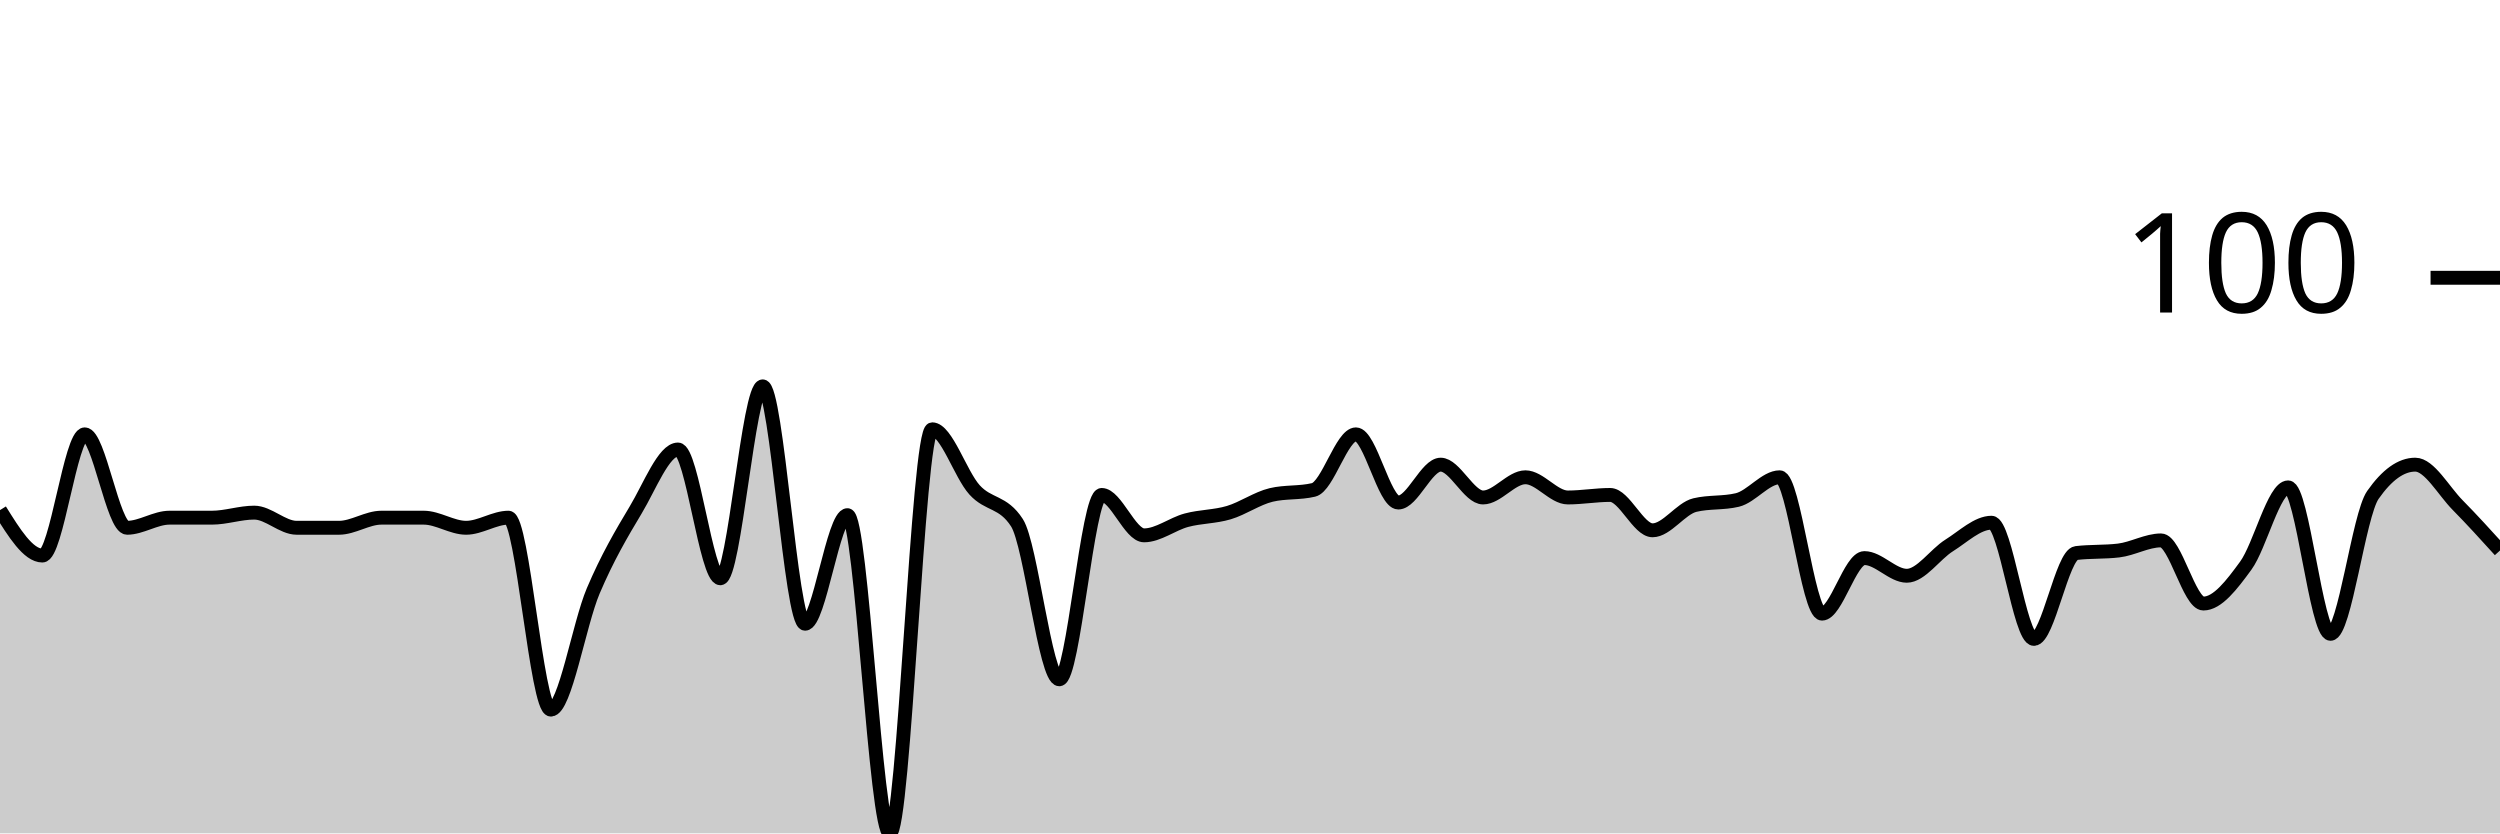
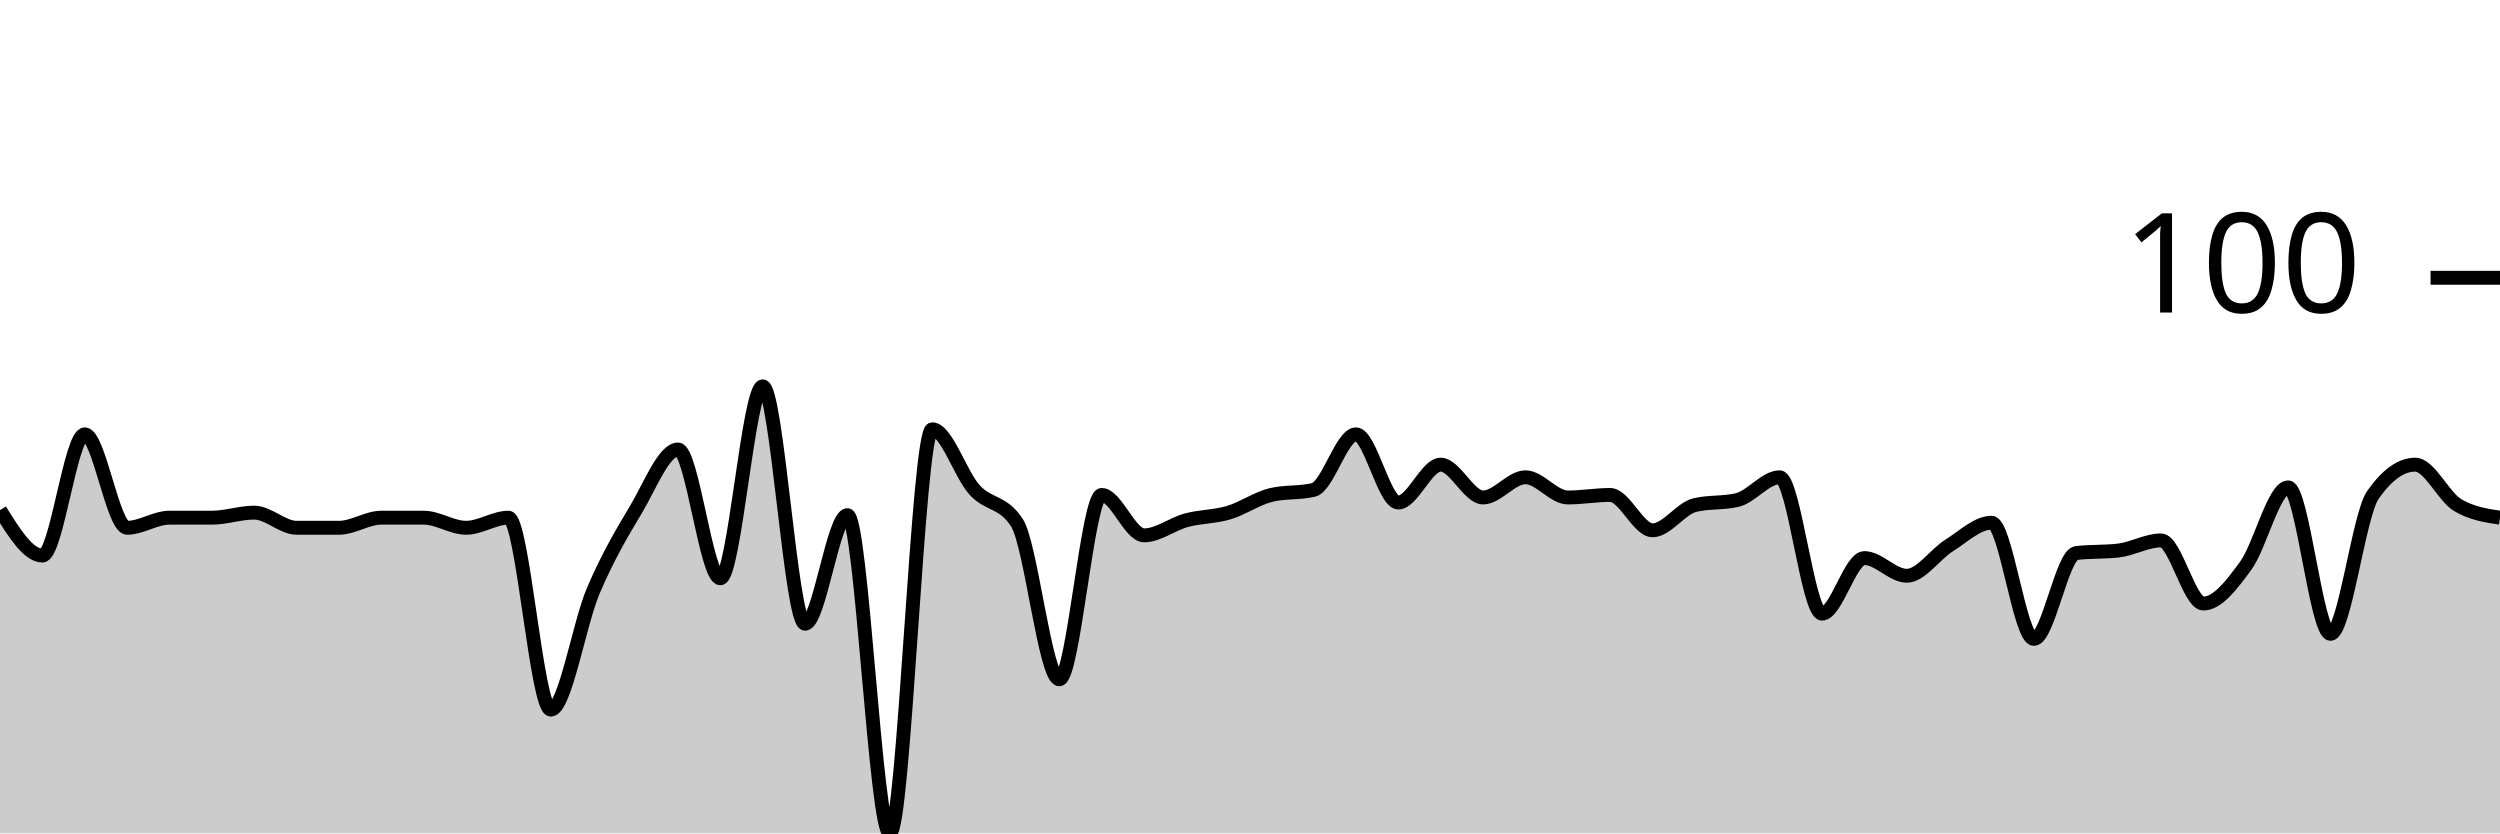
<svg xmlns="http://www.w3.org/2000/svg" viewBox="0 0 180 60">
  <g transform="translate(0,20)">
-     <path class="area" fill="rgba(0, 0, 0, 0.2)" d="M0,16.727C1.017,18.364,2.034,20,3.051,20C4.068,20,5.085,11.273,6.102,11.273C7.119,11.273,8.136,18,9.153,18C10.169,18,11.186,17.273,12.203,17.273C13.22,17.273,14.237,17.273,15.254,17.273C16.271,17.273,17.288,16.909,18.305,16.909C19.322,16.909,20.339,18,21.356,18C22.373,18,23.39,18,24.407,18C25.424,18,26.441,17.273,27.458,17.273C28.475,17.273,29.492,17.273,30.508,17.273C31.525,17.273,32.542,18,33.559,18C34.576,18,35.593,17.273,36.61,17.273C37.627,17.273,38.644,31.091,39.661,31.091C40.678,31.091,41.695,24.939,42.712,22.545C43.729,20.152,44.746,18.424,45.763,16.727C46.78,15.03,47.797,12.364,48.814,12.364C49.831,12.364,50.847,21.636,51.864,21.636C52.881,21.636,53.898,7.818,54.915,7.818C55.932,7.818,56.949,24.909,57.966,24.909C58.983,24.909,60,17.091,61.017,17.091C62.034,17.091,63.051,40,64.068,40C65.085,40,66.102,10.909,67.119,10.909C68.136,10.909,69.153,14.152,70.169,15.273C71.186,16.394,72.203,16.061,73.22,17.636C74.237,19.212,75.254,28.909,76.271,28.909C77.288,28.909,78.305,15.636,79.322,15.636C80.339,15.636,81.356,18.545,82.373,18.545C83.39,18.545,84.407,17.727,85.424,17.455C86.441,17.182,87.458,17.212,88.475,16.909C89.492,16.606,90.508,15.879,91.525,15.636C92.542,15.394,93.559,15.515,94.576,15.273C95.593,15.03,96.61,11.273,97.627,11.273C98.644,11.273,99.661,16.182,100.678,16.182C101.695,16.182,102.712,13.455,103.729,13.455C104.746,13.455,105.763,15.818,106.78,15.818C107.797,15.818,108.814,14.364,109.831,14.364C110.847,14.364,111.864,15.818,112.881,15.818C113.898,15.818,114.915,15.636,115.932,15.636C116.949,15.636,117.966,18.182,118.983,18.182C120,18.182,121.017,16.606,122.034,16.364C123.051,16.121,124.068,16.242,125.085,16C126.102,15.758,127.119,14.364,128.136,14.364C129.153,14.364,130.169,24.182,131.186,24.182C132.203,24.182,133.22,20.182,134.237,20.182C135.254,20.182,136.271,21.455,137.288,21.455C138.305,21.455,139.322,19.909,140.339,19.273C141.356,18.636,142.373,17.636,143.39,17.636C144.407,17.636,145.424,26,146.441,26C147.458,26,148.475,19.939,149.492,19.818C150.508,19.697,151.525,19.758,152.542,19.636C153.559,19.515,154.576,18.909,155.593,18.909C156.61,18.909,157.627,23.455,158.644,23.455C159.661,23.455,160.678,22.121,161.695,20.727C162.712,19.333,163.729,15.091,164.746,15.091C165.763,15.091,166.78,25.636,167.797,25.636C168.814,25.636,169.831,17.091,170.847,15.636C171.864,14.182,172.881,13.455,173.898,13.455C174.915,13.455,175.932,15.333,176.949,16.364C177.966,17.394,178.983,18.515,180,19.636L180,40C178.983,40,177.966,40,176.949,40C175.932,40,174.915,40,173.898,40C172.881,40,171.864,40,170.847,40C169.831,40,168.814,40,167.797,40C166.78,40,165.763,40,164.746,40C163.729,40,162.712,40,161.695,40C160.678,40,159.661,40,158.644,40C157.627,40,156.61,40,155.593,40C154.576,40,153.559,40,152.542,40C151.525,40,150.508,40,149.492,40C148.475,40,147.458,40,146.441,40C145.424,40,144.407,40,143.39,40C142.373,40,141.356,40,140.339,40C139.322,40,138.305,40,137.288,40C136.271,40,135.254,40,134.237,40C133.22,40,132.203,40,131.186,40C130.169,40,129.153,40,128.136,40C127.119,40,126.102,40,125.085,40C124.068,40,123.051,40,122.034,40C121.017,40,120,40,118.983,40C117.966,40,116.949,40,115.932,40C114.915,40,113.898,40,112.881,40C111.864,40,110.847,40,109.831,40C108.814,40,107.797,40,106.78,40C105.763,40,104.746,40,103.729,40C102.712,40,101.695,40,100.678,40C99.661,40,98.644,40,97.627,40C96.61,40,95.593,40,94.576,40C93.559,40,92.542,40,91.525,40C90.508,40,89.492,40,88.475,40C87.458,40,86.441,40,85.424,40C84.407,40,83.39,40,82.373,40C81.356,40,80.339,40,79.322,40C78.305,40,77.288,40,76.271,40C75.254,40,74.237,40,73.22,40C72.203,40,71.186,40,70.169,40C69.153,40,68.136,40,67.119,40C66.102,40,65.085,40,64.068,40C63.051,40,62.034,40,61.017,40C60,40,58.983,40,57.966,40C56.949,40,55.932,40,54.915,40C53.898,40,52.881,40,51.864,40C50.847,40,49.831,40,48.814,40C47.797,40,46.78,40,45.763,40C44.746,40,43.729,40,42.712,40C41.695,40,40.678,40,39.661,40C38.644,40,37.627,40,36.61,40C35.593,40,34.576,40,33.559,40C32.542,40,31.525,40,30.508,40C29.492,40,28.475,40,27.458,40C26.441,40,25.424,40,24.407,40C23.39,40,22.373,40,21.356,40C20.339,40,19.322,40,18.305,40C17.288,40,16.271,40,15.254,40C14.237,40,13.22,40,12.203,40C11.186,40,10.169,40,9.153,40C8.136,40,7.119,40,6.102,40C5.085,40,4.068,40,3.051,40C2.034,40,1.017,40,0,40Z" />
-     <path class="line" stroke="black" fill="none" d="M0,16.727C1.017,18.364,2.034,20,3.051,20C4.068,20,5.085,11.273,6.102,11.273C7.119,11.273,8.136,18,9.153,18C10.169,18,11.186,17.273,12.203,17.273C13.22,17.273,14.237,17.273,15.254,17.273C16.271,17.273,17.288,16.909,18.305,16.909C19.322,16.909,20.339,18,21.356,18C22.373,18,23.39,18,24.407,18C25.424,18,26.441,17.273,27.458,17.273C28.475,17.273,29.492,17.273,30.508,17.273C31.525,17.273,32.542,18,33.559,18C34.576,18,35.593,17.273,36.61,17.273C37.627,17.273,38.644,31.091,39.661,31.091C40.678,31.091,41.695,24.939,42.712,22.545C43.729,20.152,44.746,18.424,45.763,16.727C46.78,15.03,47.797,12.364,48.814,12.364C49.831,12.364,50.847,21.636,51.864,21.636C52.881,21.636,53.898,7.818,54.915,7.818C55.932,7.818,56.949,24.909,57.966,24.909C58.983,24.909,60,17.091,61.017,17.091C62.034,17.091,63.051,40,64.068,40C65.085,40,66.102,10.909,67.119,10.909C68.136,10.909,69.153,14.152,70.169,15.273C71.186,16.394,72.203,16.061,73.22,17.636C74.237,19.212,75.254,28.909,76.271,28.909C77.288,28.909,78.305,15.636,79.322,15.636C80.339,15.636,81.356,18.545,82.373,18.545C83.39,18.545,84.407,17.727,85.424,17.455C86.441,17.182,87.458,17.212,88.475,16.909C89.492,16.606,90.508,15.879,91.525,15.636C92.542,15.394,93.559,15.515,94.576,15.273C95.593,15.03,96.61,11.273,97.627,11.273C98.644,11.273,99.661,16.182,100.678,16.182C101.695,16.182,102.712,13.455,103.729,13.455C104.746,13.455,105.763,15.818,106.78,15.818C107.797,15.818,108.814,14.364,109.831,14.364C110.847,14.364,111.864,15.818,112.881,15.818C113.898,15.818,114.915,15.636,115.932,15.636C116.949,15.636,117.966,18.182,118.983,18.182C120,18.182,121.017,16.606,122.034,16.364C123.051,16.121,124.068,16.242,125.085,16C126.102,15.758,127.119,14.364,128.136,14.364C129.153,14.364,130.169,24.182,131.186,24.182C132.203,24.182,133.22,20.182,134.237,20.182C135.254,20.182,136.271,21.455,137.288,21.455C138.305,21.455,139.322,19.909,140.339,19.273C141.356,18.636,142.373,17.636,143.39,17.636C144.407,17.636,145.424,26,146.441,26C147.458,26,148.475,19.939,149.492,19.818C150.508,19.697,151.525,19.758,152.542,19.636C153.559,19.515,154.576,18.909,155.593,18.909C156.61,18.909,157.627,23.455,158.644,23.455C159.661,23.455,160.678,22.121,161.695,20.727C162.712,19.333,163.729,15.091,164.746,15.091C165.763,15.091,166.78,25.636,167.797,25.636C168.814,25.636,169.831,17.091,170.847,15.636C171.864,14.182,172.881,13.455,173.898,13.455C174.915,13.455,175.932,15.333,176.949,16.364C177.966,17.394,178.983,18.515,180,19.636" />
+     <path class="area" fill="rgba(0, 0, 0, 0.2)" d="M0,16.727C1.017,18.364,2.034,20,3.051,20C4.068,20,5.085,11.273,6.102,11.273C7.119,11.273,8.136,18,9.153,18C10.169,18,11.186,17.273,12.203,17.273C13.22,17.273,14.237,17.273,15.254,17.273C16.271,17.273,17.288,16.909,18.305,16.909C19.322,16.909,20.339,18,21.356,18C22.373,18,23.39,18,24.407,18C25.424,18,26.441,17.273,27.458,17.273C28.475,17.273,29.492,17.273,30.508,17.273C31.525,17.273,32.542,18,33.559,18C34.576,18,35.593,17.273,36.61,17.273C37.627,17.273,38.644,31.091,39.661,31.091C40.678,31.091,41.695,24.939,42.712,22.545C43.729,20.152,44.746,18.424,45.763,16.727C46.78,15.03,47.797,12.364,48.814,12.364C49.831,12.364,50.847,21.636,51.864,21.636C52.881,21.636,53.898,7.818,54.915,7.818C55.932,7.818,56.949,24.909,57.966,24.909C58.983,24.909,60,17.091,61.017,17.091C62.034,17.091,63.051,40,64.068,40C65.085,40,66.102,10.909,67.119,10.909C68.136,10.909,69.153,14.152,70.169,15.273C71.186,16.394,72.203,16.061,73.22,17.636C74.237,19.212,75.254,28.909,76.271,28.909C77.288,28.909,78.305,15.636,79.322,15.636C80.339,15.636,81.356,18.545,82.373,18.545C83.39,18.545,84.407,17.727,85.424,17.455C86.441,17.182,87.458,17.212,88.475,16.909C89.492,16.606,90.508,15.879,91.525,15.636C92.542,15.394,93.559,15.515,94.576,15.273C95.593,15.03,96.61,11.273,97.627,11.273C98.644,11.273,99.661,16.182,100.678,16.182C101.695,16.182,102.712,13.455,103.729,13.455C104.746,13.455,105.763,15.818,106.78,15.818C107.797,15.818,108.814,14.364,109.831,14.364C110.847,14.364,111.864,15.818,112.881,15.818C113.898,15.818,114.915,15.636,115.932,15.636C116.949,15.636,117.966,18.182,118.983,18.182C120,18.182,121.017,16.606,122.034,16.364C123.051,16.121,124.068,16.242,125.085,16C126.102,15.758,127.119,14.364,128.136,14.364C129.153,14.364,130.169,24.182,131.186,24.182C132.203,24.182,133.22,20.182,134.237,20.182C135.254,20.182,136.271,21.455,137.288,21.455C138.305,21.455,139.322,19.909,140.339,19.273C141.356,18.636,142.373,17.636,143.39,17.636C144.407,17.636,145.424,26,146.441,26C147.458,26,148.475,19.939,149.492,19.818C150.508,19.697,151.525,19.758,152.542,19.636C153.559,19.515,154.576,18.909,155.593,18.909C156.61,18.909,157.627,23.455,158.644,23.455C159.661,23.455,160.678,22.121,161.695,20.727C162.712,19.333,163.729,15.091,164.746,15.091C165.763,15.091,166.78,25.636,167.797,25.636C168.814,25.636,169.831,17.091,170.847,15.636C171.864,14.182,172.881,13.455,173.898,13.455C174.915,13.455,175.932,15.758,176.949,16.364C177.966,16.97,178.983,17.121,180,17.273L180,40C178.983,40,177.966,40,176.949,40C175.932,40,174.915,40,173.898,40C172.881,40,171.864,40,170.847,40C169.831,40,168.814,40,167.797,40C166.78,40,165.763,40,164.746,40C163.729,40,162.712,40,161.695,40C160.678,40,159.661,40,158.644,40C157.627,40,156.61,40,155.593,40C154.576,40,153.559,40,152.542,40C151.525,40,150.508,40,149.492,40C148.475,40,147.458,40,146.441,40C145.424,40,144.407,40,143.39,40C142.373,40,141.356,40,140.339,40C139.322,40,138.305,40,137.288,40C136.271,40,135.254,40,134.237,40C133.22,40,132.203,40,131.186,40C130.169,40,129.153,40,128.136,40C127.119,40,126.102,40,125.085,40C124.068,40,123.051,40,122.034,40C121.017,40,120,40,118.983,40C117.966,40,116.949,40,115.932,40C114.915,40,113.898,40,112.881,40C111.864,40,110.847,40,109.831,40C108.814,40,107.797,40,106.78,40C105.763,40,104.746,40,103.729,40C102.712,40,101.695,40,100.678,40C99.661,40,98.644,40,97.627,40C96.61,40,95.593,40,94.576,40C93.559,40,92.542,40,91.525,40C90.508,40,89.492,40,88.475,40C87.458,40,86.441,40,85.424,40C84.407,40,83.39,40,82.373,40C81.356,40,80.339,40,79.322,40C78.305,40,77.288,40,76.271,40C75.254,40,74.237,40,73.22,40C72.203,40,71.186,40,70.169,40C69.153,40,68.136,40,67.119,40C66.102,40,65.085,40,64.068,40C63.051,40,62.034,40,61.017,40C60,40,58.983,40,57.966,40C56.949,40,55.932,40,54.915,40C53.898,40,52.881,40,51.864,40C50.847,40,49.831,40,48.814,40C47.797,40,46.78,40,45.763,40C44.746,40,43.729,40,42.712,40C41.695,40,40.678,40,39.661,40C38.644,40,37.627,40,36.61,40C35.593,40,34.576,40,33.559,40C32.542,40,31.525,40,30.508,40C29.492,40,28.475,40,27.458,40C26.441,40,25.424,40,24.407,40C23.39,40,22.373,40,21.356,40C20.339,40,19.322,40,18.305,40C17.288,40,16.271,40,15.254,40C14.237,40,13.22,40,12.203,40C11.186,40,10.169,40,9.153,40C8.136,40,7.119,40,6.102,40C5.085,40,4.068,40,3.051,40C2.034,40,1.017,40,0,40Z" />
+     <path class="line" stroke="black" fill="none" d="M0,16.727C1.017,18.364,2.034,20,3.051,20C4.068,20,5.085,11.273,6.102,11.273C7.119,11.273,8.136,18,9.153,18C10.169,18,11.186,17.273,12.203,17.273C13.22,17.273,14.237,17.273,15.254,17.273C16.271,17.273,17.288,16.909,18.305,16.909C19.322,16.909,20.339,18,21.356,18C22.373,18,23.39,18,24.407,18C25.424,18,26.441,17.273,27.458,17.273C28.475,17.273,29.492,17.273,30.508,17.273C31.525,17.273,32.542,18,33.559,18C34.576,18,35.593,17.273,36.61,17.273C37.627,17.273,38.644,31.091,39.661,31.091C40.678,31.091,41.695,24.939,42.712,22.545C43.729,20.152,44.746,18.424,45.763,16.727C46.78,15.03,47.797,12.364,48.814,12.364C49.831,12.364,50.847,21.636,51.864,21.636C52.881,21.636,53.898,7.818,54.915,7.818C55.932,7.818,56.949,24.909,57.966,24.909C58.983,24.909,60,17.091,61.017,17.091C62.034,17.091,63.051,40,64.068,40C65.085,40,66.102,10.909,67.119,10.909C68.136,10.909,69.153,14.152,70.169,15.273C71.186,16.394,72.203,16.061,73.22,17.636C74.237,19.212,75.254,28.909,76.271,28.909C77.288,28.909,78.305,15.636,79.322,15.636C80.339,15.636,81.356,18.545,82.373,18.545C83.39,18.545,84.407,17.727,85.424,17.455C86.441,17.182,87.458,17.212,88.475,16.909C89.492,16.606,90.508,15.879,91.525,15.636C92.542,15.394,93.559,15.515,94.576,15.273C95.593,15.03,96.61,11.273,97.627,11.273C98.644,11.273,99.661,16.182,100.678,16.182C101.695,16.182,102.712,13.455,103.729,13.455C104.746,13.455,105.763,15.818,106.78,15.818C107.797,15.818,108.814,14.364,109.831,14.364C110.847,14.364,111.864,15.818,112.881,15.818C113.898,15.818,114.915,15.636,115.932,15.636C116.949,15.636,117.966,18.182,118.983,18.182C120,18.182,121.017,16.606,122.034,16.364C123.051,16.121,124.068,16.242,125.085,16C126.102,15.758,127.119,14.364,128.136,14.364C129.153,14.364,130.169,24.182,131.186,24.182C132.203,24.182,133.22,20.182,134.237,20.182C135.254,20.182,136.271,21.455,137.288,21.455C138.305,21.455,139.322,19.909,140.339,19.273C141.356,18.636,142.373,17.636,143.39,17.636C144.407,17.636,145.424,26,146.441,26C147.458,26,148.475,19.939,149.492,19.818C150.508,19.697,151.525,19.758,152.542,19.636C153.559,19.515,154.576,18.909,155.593,18.909C156.61,18.909,157.627,23.455,158.644,23.455C159.661,23.455,160.678,22.121,161.695,20.727C162.712,19.333,163.729,15.091,164.746,15.091C165.763,15.091,166.78,25.636,167.797,25.636C168.814,25.636,169.831,17.091,170.847,15.636C171.864,14.182,172.881,13.455,173.898,13.455C174.915,13.455,175.932,15.758,176.949,16.364C177.966,16.97,178.983,17.121,180,17.273" />
    <path class="axis-ceiling" stroke-width="1" stroke="black" fill="none" d="M175,0L180,0" />
    <text class="axis-ceiling-label" font-family="sans-serif" text-anchor="end" font-size="10px" x="170" y="2.5">100</text>
  </g>
</svg>
